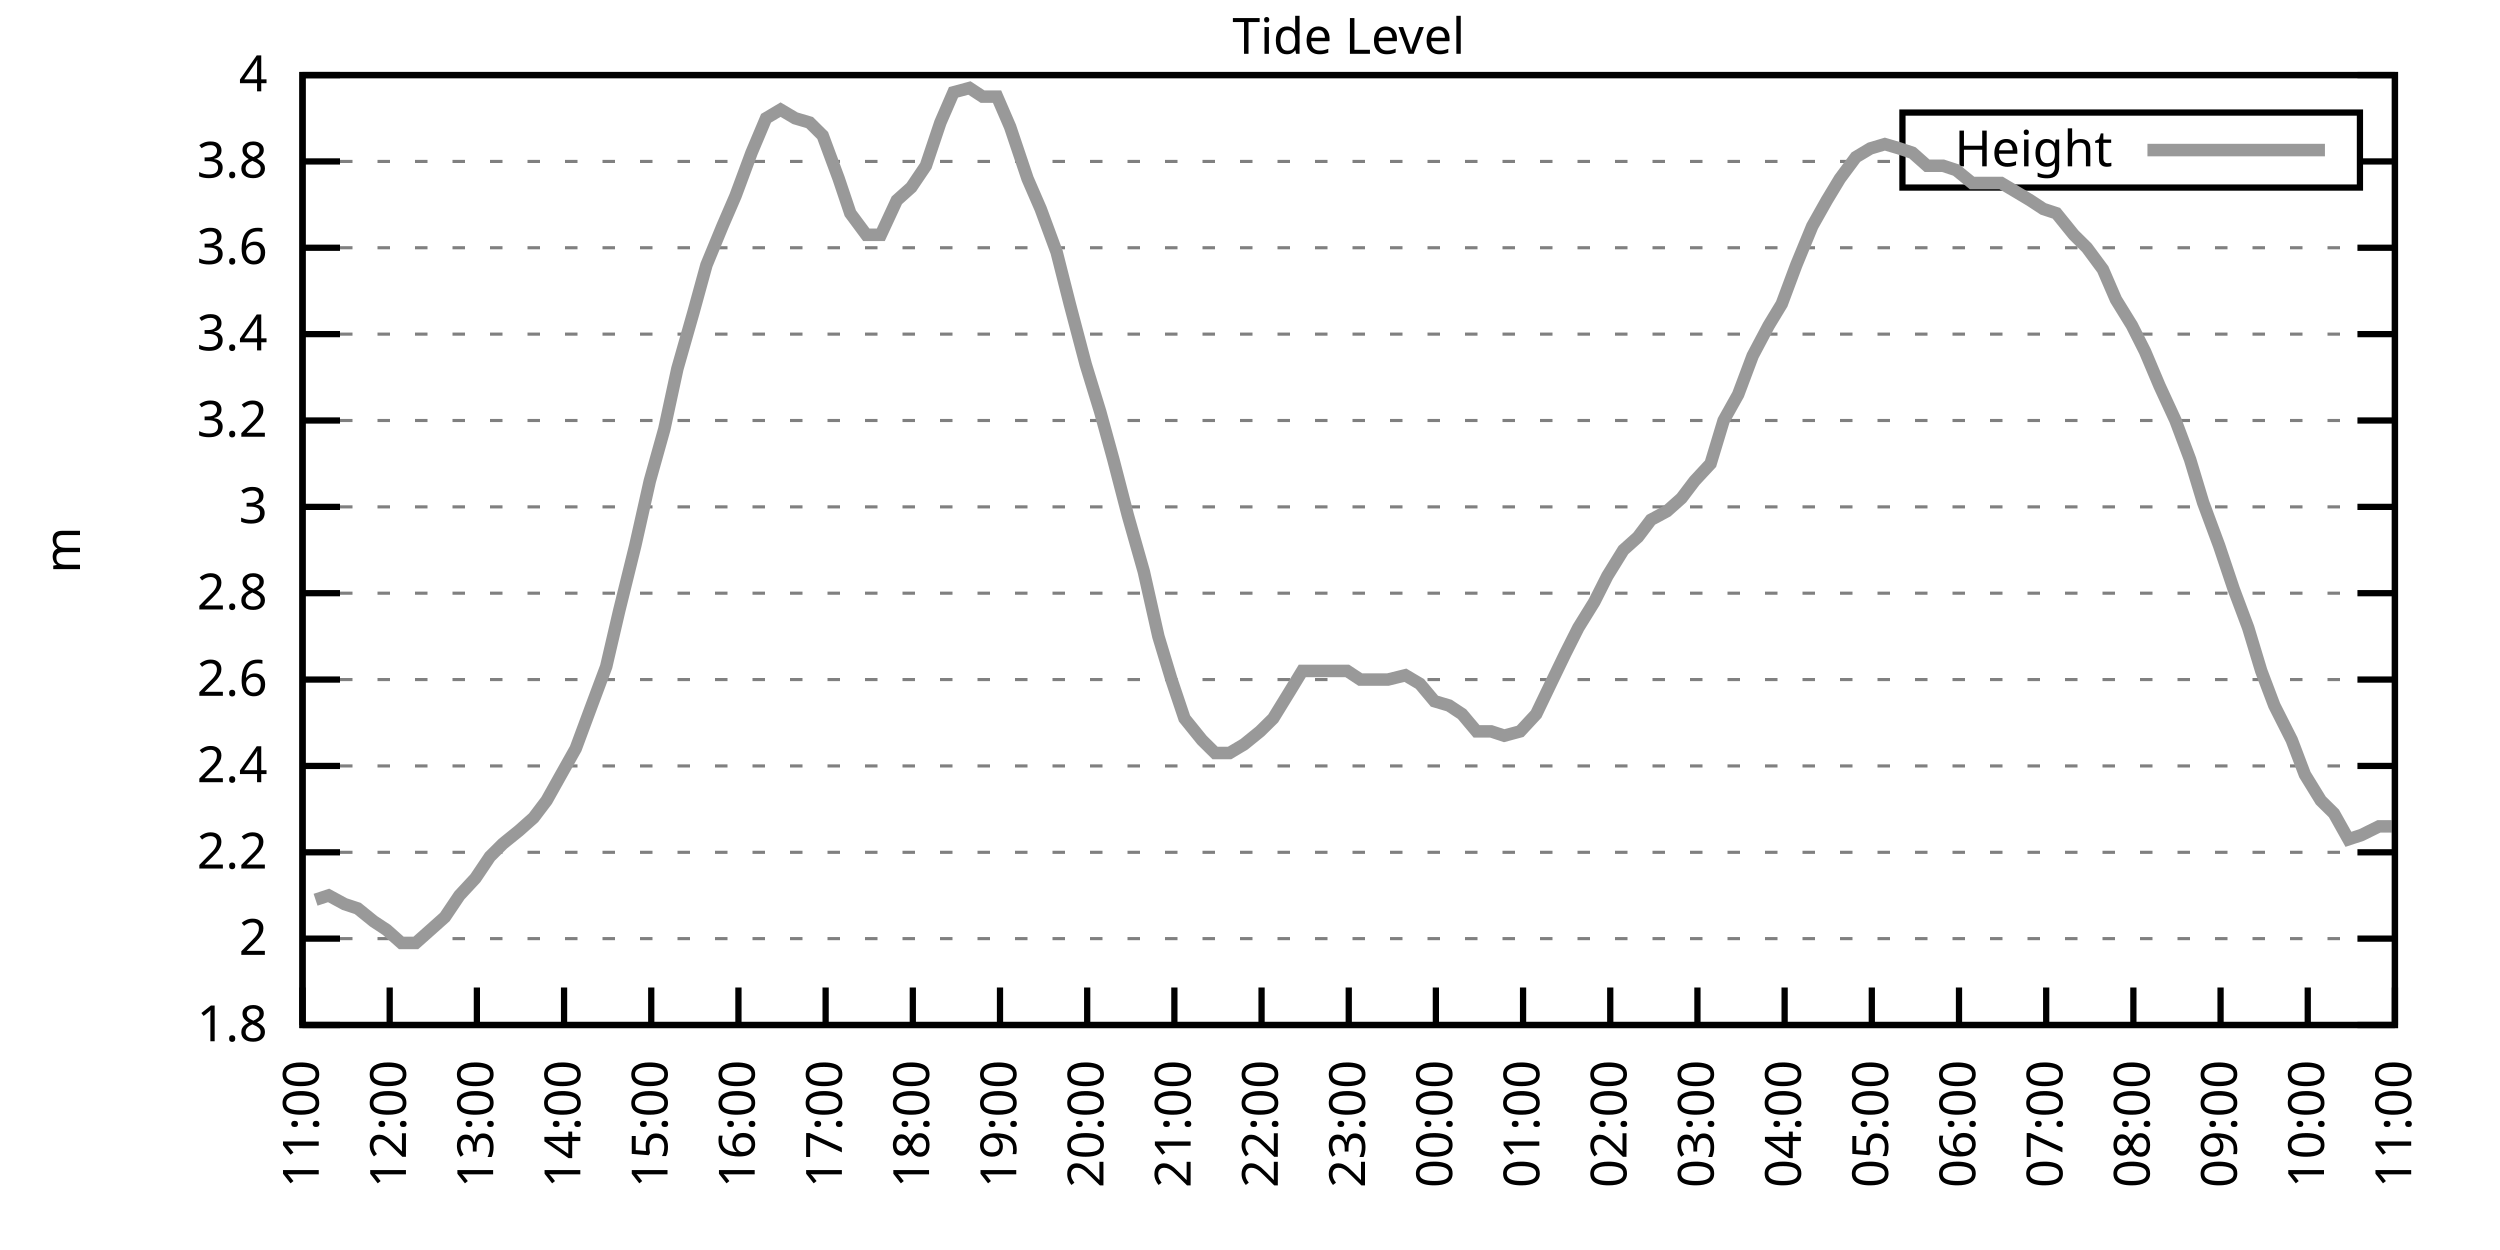
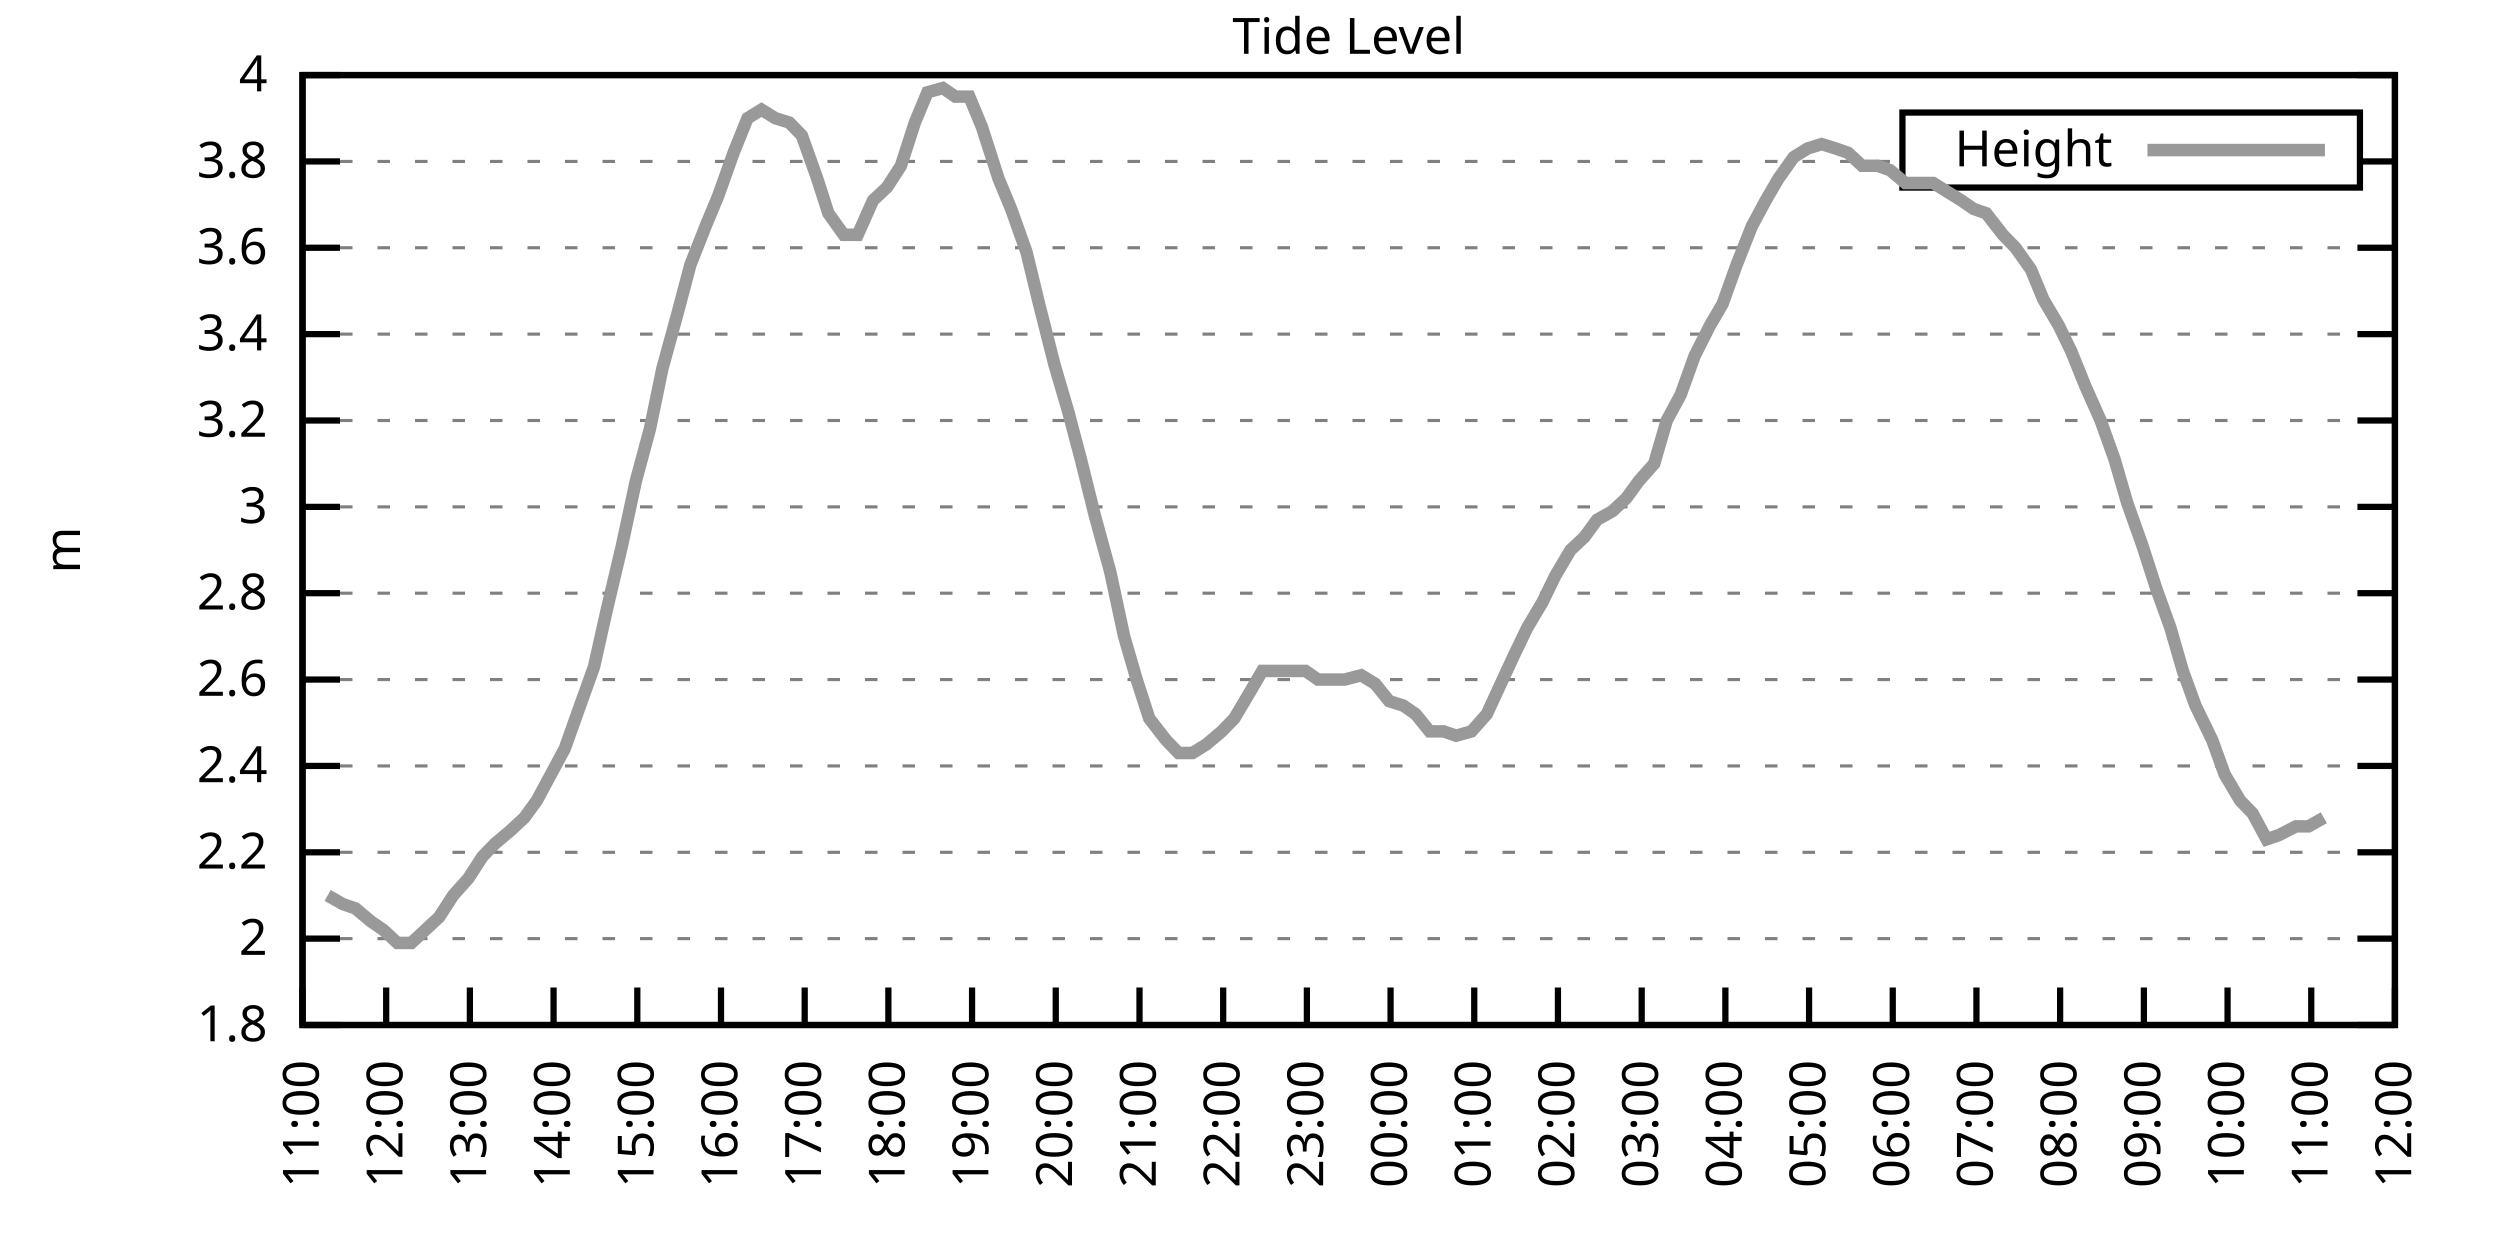
<svg xmlns="http://www.w3.org/2000/svg" xmlns:xlink="http://www.w3.org/1999/xlink" width="400" height="200" viewBox="0 0 400 200">
  <g id="gnuplot_canvas">
    <rect x="0" y="0" width="400" height="200" fill="none" />
    <defs>
      <circle id="gpDot" r="0.5" stroke-width="0.5" stroke="currentColor" />
      <path id="gpPt0" stroke-width="0.333" stroke="currentColor" d="M-1,0 h2 M0,-1 v2" />
      <path id="gpPt1" stroke-width="0.333" stroke="currentColor" d="M-1,-1 L1,1 M1,-1 L-1,1" />
      <path id="gpPt2" stroke-width="0.333" stroke="currentColor" d="M-1,0 L1,0 M0,-1 L0,1 M-1,-1 L1,1 M-1,1 L1,-1" />
      <rect id="gpPt3" stroke-width="0.333" stroke="currentColor" x="-1" y="-1" width="2" height="2" />
      <rect id="gpPt4" stroke-width="0.333" stroke="currentColor" fill="currentColor" x="-1" y="-1" width="2" height="2" />
      <circle id="gpPt5" stroke-width="0.333" stroke="currentColor" cx="0" cy="0" r="1" />
      <use xlink:href="#gpPt5" id="gpPt6" fill="currentColor" stroke="none" />
      <path id="gpPt7" stroke-width="0.333" stroke="currentColor" d="M0,-1.33 L-1.33,0.67 L1.33,0.67 z" />
      <use xlink:href="#gpPt7" id="gpPt8" fill="currentColor" stroke="none" />
      <use xlink:href="#gpPt7" id="gpPt9" stroke="currentColor" transform="rotate(180)" />
      <use xlink:href="#gpPt9" id="gpPt10" fill="currentColor" stroke="none" />
      <use xlink:href="#gpPt3" id="gpPt11" stroke="currentColor" transform="rotate(45)" />
      <use xlink:href="#gpPt11" id="gpPt12" fill="currentColor" stroke="none" />
      <path id="gpPt13" stroke-width="0.333" stroke="currentColor" d="M0,1.330 L1.265,0.411 L0.782,-1.067 L-0.782,-1.076 L-1.265,0.411 z" />
      <use xlink:href="#gpPt13" id="gpPt14" fill="currentColor" stroke="none" />
      <filter id="textbox" filterUnits="objectBoundingBox" x="0" y="0" height="1" width="1">
        <feFlood flood-color="white" flood-opacity="1" result="bgnd" />
        <feComposite in="SourceGraphic" in2="bgnd" operator="atop" />
      </filter>
      <filter id="greybox" filterUnits="objectBoundingBox" x="0" y="0" height="1" width="1">
        <feFlood flood-color="lightgrey" flood-opacity="1" result="grey" />
        <feComposite in="SourceGraphic" in2="grey" operator="atop" />
      </filter>
    </defs>
    <g fill="none" color="white" stroke="currentColor" stroke-width="1.00" stroke-linecap="butt" stroke-linejoin="miter">
</g>
    <g fill="none" color="black" stroke="currentColor" stroke-width="1.00" stroke-linecap="butt" stroke-linejoin="miter">
      <g stroke="none" shape-rendering="crispEdges">
        <polygon fill="rgb(255, 255, 255)" points="48.40,164.00 383.18,164.00 383.18,12.02 48.40,12.02 " />
      </g>
    </g>
    <g fill="none" color="black" stroke="currentColor" stroke-width="1.00" stroke-linecap="butt" stroke-linejoin="miter">
</g>
    <g fill="none" color="black" stroke="black" stroke-width="0.50" stroke-linecap="butt" stroke-linejoin="miter">
</g>
    <g fill="none" color="gray" stroke="currentColor" stroke-width="0.50" stroke-linecap="butt" stroke-linejoin="miter">
      <path stroke="gray" stroke-dasharray="2,4" class="gridline" d="M48.40,164.00 L383.19,164.00  " />
    </g>
    <g fill="none" color="gray" stroke="gray" stroke-width="1.00" stroke-linecap="butt" stroke-linejoin="miter">
</g>
    <g fill="none" color="black" stroke="currentColor" stroke-width="1.00" stroke-linecap="butt" stroke-linejoin="miter">
      <path stroke="black" d="M48.40,164.00 L54.40,164.00 M383.19,164.00 L377.19,164.00  " />
      <g transform="translate(42.80,166.60)" stroke="none" fill="black" font-family="Sans" font-size="8.00" text-anchor="end">
        <text>
          <tspan font-family="Sans"> 1.8</tspan>
        </text>
      </g>
    </g>
    <g fill="none" color="black" stroke="currentColor" stroke-width="1.00" stroke-linecap="butt" stroke-linejoin="miter">
</g>
    <g fill="none" color="black" stroke="black" stroke-width="0.50" stroke-linecap="butt" stroke-linejoin="miter">
</g>
    <g fill="none" color="gray" stroke="currentColor" stroke-width="0.50" stroke-linecap="butt" stroke-linejoin="miter">
      <path stroke="gray" stroke-dasharray="2,4" class="gridline" d="M48.40,150.18 L383.19,150.18  " />
    </g>
    <g fill="none" color="gray" stroke="gray" stroke-width="1.00" stroke-linecap="butt" stroke-linejoin="miter">
</g>
    <g fill="none" color="black" stroke="currentColor" stroke-width="1.00" stroke-linecap="butt" stroke-linejoin="miter">
      <path stroke="black" d="M48.40,150.18 L54.40,150.18 M383.19,150.18 L377.19,150.18  " />
      <g transform="translate(42.80,152.78)" stroke="none" fill="black" font-family="Sans" font-size="8.00" text-anchor="end">
        <text>
          <tspan font-family="Sans"> 2</tspan>
        </text>
      </g>
    </g>
    <g fill="none" color="black" stroke="currentColor" stroke-width="1.00" stroke-linecap="butt" stroke-linejoin="miter">
</g>
    <g fill="none" color="black" stroke="black" stroke-width="0.50" stroke-linecap="butt" stroke-linejoin="miter">
</g>
    <g fill="none" color="gray" stroke="currentColor" stroke-width="0.50" stroke-linecap="butt" stroke-linejoin="miter">
      <path stroke="gray" stroke-dasharray="2,4" class="gridline" d="M48.40,136.37 L383.19,136.37  " />
    </g>
    <g fill="none" color="gray" stroke="gray" stroke-width="1.00" stroke-linecap="butt" stroke-linejoin="miter">
</g>
    <g fill="none" color="black" stroke="currentColor" stroke-width="1.00" stroke-linecap="butt" stroke-linejoin="miter">
      <path stroke="black" d="M48.40,136.37 L54.40,136.37 M383.19,136.37 L377.19,136.37  " />
      <g transform="translate(42.80,138.97)" stroke="none" fill="black" font-family="Sans" font-size="8.00" text-anchor="end">
        <text>
          <tspan font-family="Sans"> 2.2</tspan>
        </text>
      </g>
    </g>
    <g fill="none" color="black" stroke="currentColor" stroke-width="1.00" stroke-linecap="butt" stroke-linejoin="miter">
</g>
    <g fill="none" color="black" stroke="black" stroke-width="0.50" stroke-linecap="butt" stroke-linejoin="miter">
</g>
    <g fill="none" color="gray" stroke="currentColor" stroke-width="0.50" stroke-linecap="butt" stroke-linejoin="miter">
      <path stroke="gray" stroke-dasharray="2,4" class="gridline" d="M48.40,122.55 L383.19,122.55  " />
    </g>
    <g fill="none" color="gray" stroke="gray" stroke-width="1.00" stroke-linecap="butt" stroke-linejoin="miter">
</g>
    <g fill="none" color="black" stroke="currentColor" stroke-width="1.00" stroke-linecap="butt" stroke-linejoin="miter">
      <path stroke="black" d="M48.40,122.55 L54.40,122.55 M383.19,122.55 L377.19,122.55  " />
      <g transform="translate(42.80,125.15)" stroke="none" fill="black" font-family="Sans" font-size="8.00" text-anchor="end">
        <text>
          <tspan font-family="Sans"> 2.4</tspan>
        </text>
      </g>
    </g>
    <g fill="none" color="black" stroke="currentColor" stroke-width="1.00" stroke-linecap="butt" stroke-linejoin="miter">
</g>
    <g fill="none" color="black" stroke="black" stroke-width="0.50" stroke-linecap="butt" stroke-linejoin="miter">
</g>
    <g fill="none" color="gray" stroke="currentColor" stroke-width="0.50" stroke-linecap="butt" stroke-linejoin="miter">
      <path stroke="gray" stroke-dasharray="2,4" class="gridline" d="M48.40,108.73 L383.19,108.73  " />
    </g>
    <g fill="none" color="gray" stroke="gray" stroke-width="1.00" stroke-linecap="butt" stroke-linejoin="miter">
</g>
    <g fill="none" color="black" stroke="currentColor" stroke-width="1.00" stroke-linecap="butt" stroke-linejoin="miter">
      <path stroke="black" d="M48.40,108.73 L54.40,108.73 M383.19,108.73 L377.19,108.73  " />
      <g transform="translate(42.80,111.33)" stroke="none" fill="black" font-family="Sans" font-size="8.00" text-anchor="end">
        <text>
          <tspan font-family="Sans"> 2.6</tspan>
        </text>
      </g>
    </g>
    <g fill="none" color="black" stroke="currentColor" stroke-width="1.00" stroke-linecap="butt" stroke-linejoin="miter">
</g>
    <g fill="none" color="black" stroke="black" stroke-width="0.50" stroke-linecap="butt" stroke-linejoin="miter">
</g>
    <g fill="none" color="gray" stroke="currentColor" stroke-width="0.50" stroke-linecap="butt" stroke-linejoin="miter">
      <path stroke="gray" stroke-dasharray="2,4" class="gridline" d="M48.40,94.91 L383.19,94.91  " />
    </g>
    <g fill="none" color="gray" stroke="gray" stroke-width="1.00" stroke-linecap="butt" stroke-linejoin="miter">
</g>
    <g fill="none" color="black" stroke="currentColor" stroke-width="1.00" stroke-linecap="butt" stroke-linejoin="miter">
      <path stroke="black" d="M48.40,94.91 L54.40,94.91 M383.19,94.91 L377.19,94.91  " />
      <g transform="translate(42.80,97.51)" stroke="none" fill="black" font-family="Sans" font-size="8.00" text-anchor="end">
        <text>
          <tspan font-family="Sans"> 2.8</tspan>
        </text>
      </g>
    </g>
    <g fill="none" color="black" stroke="currentColor" stroke-width="1.00" stroke-linecap="butt" stroke-linejoin="miter">
</g>
    <g fill="none" color="black" stroke="black" stroke-width="0.50" stroke-linecap="butt" stroke-linejoin="miter">
</g>
    <g fill="none" color="gray" stroke="currentColor" stroke-width="0.50" stroke-linecap="butt" stroke-linejoin="miter">
      <path stroke="gray" stroke-dasharray="2,4" class="gridline" d="M48.40,81.10 L383.19,81.10  " />
    </g>
    <g fill="none" color="gray" stroke="gray" stroke-width="1.00" stroke-linecap="butt" stroke-linejoin="miter">
</g>
    <g fill="none" color="black" stroke="currentColor" stroke-width="1.00" stroke-linecap="butt" stroke-linejoin="miter">
      <path stroke="black" d="M48.40,81.10 L54.40,81.10 M383.19,81.10 L377.19,81.10  " />
      <g transform="translate(42.80,83.70)" stroke="none" fill="black" font-family="Sans" font-size="8.00" text-anchor="end">
        <text>
          <tspan font-family="Sans"> 3</tspan>
        </text>
      </g>
    </g>
    <g fill="none" color="black" stroke="currentColor" stroke-width="1.00" stroke-linecap="butt" stroke-linejoin="miter">
</g>
    <g fill="none" color="black" stroke="black" stroke-width="0.50" stroke-linecap="butt" stroke-linejoin="miter">
</g>
    <g fill="none" color="gray" stroke="currentColor" stroke-width="0.50" stroke-linecap="butt" stroke-linejoin="miter">
      <path stroke="gray" stroke-dasharray="2,4" class="gridline" d="M48.40,67.28 L383.19,67.28  " />
    </g>
    <g fill="none" color="gray" stroke="gray" stroke-width="1.00" stroke-linecap="butt" stroke-linejoin="miter">
</g>
    <g fill="none" color="black" stroke="currentColor" stroke-width="1.00" stroke-linecap="butt" stroke-linejoin="miter">
      <path stroke="black" d="M48.40,67.28 L54.40,67.28 M383.19,67.28 L377.19,67.28  " />
      <g transform="translate(42.80,69.88)" stroke="none" fill="black" font-family="Sans" font-size="8.00" text-anchor="end">
        <text>
          <tspan font-family="Sans"> 3.2</tspan>
        </text>
      </g>
    </g>
    <g fill="none" color="black" stroke="currentColor" stroke-width="1.00" stroke-linecap="butt" stroke-linejoin="miter">
</g>
    <g fill="none" color="black" stroke="black" stroke-width="0.50" stroke-linecap="butt" stroke-linejoin="miter">
</g>
    <g fill="none" color="gray" stroke="currentColor" stroke-width="0.50" stroke-linecap="butt" stroke-linejoin="miter">
      <path stroke="gray" stroke-dasharray="2,4" class="gridline" d="M48.40,53.46 L383.19,53.46  " />
    </g>
    <g fill="none" color="gray" stroke="gray" stroke-width="1.00" stroke-linecap="butt" stroke-linejoin="miter">
</g>
    <g fill="none" color="black" stroke="currentColor" stroke-width="1.00" stroke-linecap="butt" stroke-linejoin="miter">
      <path stroke="black" d="M48.40,53.46 L54.40,53.46 M383.19,53.46 L377.19,53.46  " />
      <g transform="translate(42.80,56.06)" stroke="none" fill="black" font-family="Sans" font-size="8.00" text-anchor="end">
        <text>
          <tspan font-family="Sans"> 3.4</tspan>
        </text>
      </g>
    </g>
    <g fill="none" color="black" stroke="currentColor" stroke-width="1.00" stroke-linecap="butt" stroke-linejoin="miter">
</g>
    <g fill="none" color="black" stroke="black" stroke-width="0.50" stroke-linecap="butt" stroke-linejoin="miter">
</g>
    <g fill="none" color="gray" stroke="currentColor" stroke-width="0.50" stroke-linecap="butt" stroke-linejoin="miter">
      <path stroke="gray" stroke-dasharray="2,4" class="gridline" d="M48.40,39.64 L383.19,39.64  " />
    </g>
    <g fill="none" color="gray" stroke="gray" stroke-width="1.00" stroke-linecap="butt" stroke-linejoin="miter">
</g>
    <g fill="none" color="black" stroke="currentColor" stroke-width="1.00" stroke-linecap="butt" stroke-linejoin="miter">
      <path stroke="black" d="M48.40,39.64 L54.40,39.64 M383.19,39.64 L377.19,39.64  " />
      <g transform="translate(42.80,42.24)" stroke="none" fill="black" font-family="Sans" font-size="8.00" text-anchor="end">
        <text>
          <tspan font-family="Sans"> 3.6</tspan>
        </text>
      </g>
    </g>
    <g fill="none" color="black" stroke="currentColor" stroke-width="1.00" stroke-linecap="butt" stroke-linejoin="miter">
</g>
    <g fill="none" color="black" stroke="black" stroke-width="0.50" stroke-linecap="butt" stroke-linejoin="miter">
</g>
    <g fill="none" color="gray" stroke="currentColor" stroke-width="0.50" stroke-linecap="butt" stroke-linejoin="miter">
      <path stroke="gray" stroke-dasharray="2,4" class="gridline" d="M48.40,25.83 L304.39,25.83 M377.59,25.83 L383.19,25.83  " />
    </g>
    <g fill="none" color="gray" stroke="gray" stroke-width="1.00" stroke-linecap="butt" stroke-linejoin="miter">
</g>
    <g fill="none" color="black" stroke="currentColor" stroke-width="1.00" stroke-linecap="butt" stroke-linejoin="miter">
      <path stroke="black" d="M48.40,25.83 L54.40,25.83 M383.19,25.83 L377.19,25.83  " />
      <g transform="translate(42.80,28.43)" stroke="none" fill="black" font-family="Sans" font-size="8.00" text-anchor="end">
        <text>
          <tspan font-family="Sans"> 3.8</tspan>
        </text>
      </g>
    </g>
    <g fill="none" color="black" stroke="currentColor" stroke-width="1.00" stroke-linecap="butt" stroke-linejoin="miter">
</g>
    <g fill="none" color="black" stroke="black" stroke-width="0.50" stroke-linecap="butt" stroke-linejoin="miter">
</g>
    <g fill="none" color="gray" stroke="currentColor" stroke-width="0.50" stroke-linecap="butt" stroke-linejoin="miter">
      <path stroke="gray" stroke-dasharray="2,4" class="gridline" d="M48.40,12.01 L383.19,12.01  " />
    </g>
    <g fill="none" color="gray" stroke="gray" stroke-width="1.00" stroke-linecap="butt" stroke-linejoin="miter">
</g>
    <g fill="none" color="black" stroke="currentColor" stroke-width="1.00" stroke-linecap="butt" stroke-linejoin="miter">
      <path stroke="black" d="M48.40,12.01 L54.40,12.01 M383.19,12.01 L377.19,12.01  " />
      <g transform="translate(42.80,14.61)" stroke="none" fill="black" font-family="Sans" font-size="8.00" text-anchor="end">
        <text>
          <tspan font-family="Sans"> 4</tspan>
        </text>
      </g>
    </g>
    <g fill="none" color="black" stroke="currentColor" stroke-width="1.00" stroke-linecap="butt" stroke-linejoin="miter">
      <path stroke="black" d="M48.40,164.00 L48.40,158.00  " />
      <g transform="translate(51.00,169.60) rotate(270.00)" stroke="none" fill="black" font-family="Sans" font-size="8.00" text-anchor="end">
        <text>
          <tspan font-family="Sans">11:00</tspan>
        </text>
      </g>
    </g>
    <g fill="none" color="black" stroke="currentColor" stroke-width="1.00" stroke-linecap="butt" stroke-linejoin="miter">
-       <path stroke="black" d="M62.35,164.00 L62.35,158.00  " />
-       <g transform="translate(64.95,169.60) rotate(270.00)" stroke="none" fill="black" font-family="Sans" font-size="8.00" text-anchor="end">
+       <path stroke="black" d="M61.79,164.00 L61.79,158.00  " />
+       <g transform="translate(64.39,169.60) rotate(270.00)" stroke="none" fill="black" font-family="Sans" font-size="8.00" text-anchor="end">
        <text>
          <tspan font-family="Sans">12:00</tspan>
        </text>
      </g>
    </g>
    <g fill="none" color="black" stroke="currentColor" stroke-width="1.00" stroke-linecap="butt" stroke-linejoin="miter">
-       <path stroke="black" d="M76.30,164.00 L76.30,158.00  " />
-       <g transform="translate(78.90,169.60) rotate(270.00)" stroke="none" fill="black" font-family="Sans" font-size="8.00" text-anchor="end">
+       <path stroke="black" d="M75.18,164.00 L75.18,158.00  " />
+       <g transform="translate(77.78,169.60) rotate(270.00)" stroke="none" fill="black" font-family="Sans" font-size="8.00" text-anchor="end">
        <text>
          <tspan font-family="Sans">13:00</tspan>
        </text>
      </g>
    </g>
    <g fill="none" color="black" stroke="currentColor" stroke-width="1.00" stroke-linecap="butt" stroke-linejoin="miter">
-       <path stroke="black" d="M90.25,164.00 L90.25,158.00  " />
-       <g transform="translate(92.85,169.60) rotate(270.00)" stroke="none" fill="black" font-family="Sans" font-size="8.00" text-anchor="end">
+       <path stroke="black" d="M88.57,164.00 L88.57,158.00  " />
+       <g transform="translate(91.17,169.60) rotate(270.00)" stroke="none" fill="black" font-family="Sans" font-size="8.00" text-anchor="end">
        <text>
          <tspan font-family="Sans">14:00</tspan>
        </text>
      </g>
    </g>
    <g fill="none" color="black" stroke="currentColor" stroke-width="1.00" stroke-linecap="butt" stroke-linejoin="miter">
-       <path stroke="black" d="M104.20,164.00 L104.20,158.00  " />
-       <g transform="translate(106.80,169.60) rotate(270.00)" stroke="none" fill="black" font-family="Sans" font-size="8.00" text-anchor="end">
+       <path stroke="black" d="M101.97,164.00 L101.97,158.00  " />
+       <g transform="translate(104.57,169.60) rotate(270.00)" stroke="none" fill="black" font-family="Sans" font-size="8.00" text-anchor="end">
        <text>
          <tspan font-family="Sans">15:00</tspan>
        </text>
      </g>
    </g>
    <g fill="none" color="black" stroke="currentColor" stroke-width="1.00" stroke-linecap="butt" stroke-linejoin="miter">
-       <path stroke="black" d="M118.15,164.00 L118.15,158.00  " />
-       <g transform="translate(120.75,169.60) rotate(270.00)" stroke="none" fill="black" font-family="Sans" font-size="8.00" text-anchor="end">
+       <path stroke="black" d="M115.36,164.00 L115.36,158.00  " />
+       <g transform="translate(117.96,169.60) rotate(270.00)" stroke="none" fill="black" font-family="Sans" font-size="8.00" text-anchor="end">
        <text>
          <tspan font-family="Sans">16:00</tspan>
        </text>
      </g>
    </g>
    <g fill="none" color="black" stroke="currentColor" stroke-width="1.00" stroke-linecap="butt" stroke-linejoin="miter">
-       <path stroke="black" d="M132.10,164.00 L132.10,158.00  " />
-       <g transform="translate(134.70,169.60) rotate(270.00)" stroke="none" fill="black" font-family="Sans" font-size="8.00" text-anchor="end">
+       <path stroke="black" d="M128.75,164.00 L128.75,158.00  " />
+       <g transform="translate(131.35,169.60) rotate(270.00)" stroke="none" fill="black" font-family="Sans" font-size="8.00" text-anchor="end">
        <text>
          <tspan font-family="Sans">17:00</tspan>
        </text>
      </g>
    </g>
    <g fill="none" color="black" stroke="currentColor" stroke-width="1.00" stroke-linecap="butt" stroke-linejoin="miter">
-       <path stroke="black" d="M146.05,164.00 L146.05,158.00  " />
-       <g transform="translate(148.65,169.60) rotate(270.00)" stroke="none" fill="black" font-family="Sans" font-size="8.00" text-anchor="end">
+       <path stroke="black" d="M142.14,164.00 L142.14,158.00  " />
+       <g transform="translate(144.74,169.60) rotate(270.00)" stroke="none" fill="black" font-family="Sans" font-size="8.00" text-anchor="end">
        <text>
          <tspan font-family="Sans">18:00</tspan>
        </text>
      </g>
    </g>
    <g fill="none" color="black" stroke="currentColor" stroke-width="1.00" stroke-linecap="butt" stroke-linejoin="miter">
-       <path stroke="black" d="M160.00,164.00 L160.00,158.00  " />
-       <g transform="translate(162.60,169.60) rotate(270.00)" stroke="none" fill="black" font-family="Sans" font-size="8.00" text-anchor="end">
+       <path stroke="black" d="M155.53,164.00 L155.53,158.00  " />
+       <g transform="translate(158.13,169.60) rotate(270.00)" stroke="none" fill="black" font-family="Sans" font-size="8.00" text-anchor="end">
        <text>
          <tspan font-family="Sans">19:00</tspan>
        </text>
      </g>
    </g>
    <g fill="none" color="black" stroke="currentColor" stroke-width="1.00" stroke-linecap="butt" stroke-linejoin="miter">
-       <path stroke="black" d="M173.95,164.00 L173.95,158.00  " />
-       <g transform="translate(176.55,169.60) rotate(270.00)" stroke="none" fill="black" font-family="Sans" font-size="8.00" text-anchor="end">
+       <path stroke="black" d="M168.92,164.00 L168.92,158.00  " />
+       <g transform="translate(171.52,169.60) rotate(270.00)" stroke="none" fill="black" font-family="Sans" font-size="8.00" text-anchor="end">
        <text>
          <tspan font-family="Sans">20:00</tspan>
        </text>
      </g>
    </g>
    <g fill="none" color="black" stroke="currentColor" stroke-width="1.00" stroke-linecap="butt" stroke-linejoin="miter">
-       <path stroke="black" d="M187.90,164.00 L187.90,158.00  " />
-       <g transform="translate(190.50,169.60) rotate(270.00)" stroke="none" fill="black" font-family="Sans" font-size="8.00" text-anchor="end">
+       <path stroke="black" d="M182.32,164.00 L182.32,158.00  " />
+       <g transform="translate(184.92,169.60) rotate(270.00)" stroke="none" fill="black" font-family="Sans" font-size="8.00" text-anchor="end">
        <text>
          <tspan font-family="Sans">21:00</tspan>
        </text>
      </g>
    </g>
    <g fill="none" color="black" stroke="currentColor" stroke-width="1.00" stroke-linecap="butt" stroke-linejoin="miter">
-       <path stroke="black" d="M201.85,164.00 L201.85,158.00  " />
-       <g transform="translate(204.45,169.60) rotate(270.00)" stroke="none" fill="black" font-family="Sans" font-size="8.00" text-anchor="end">
+       <path stroke="black" d="M195.71,164.00 L195.71,158.00  " />
+       <g transform="translate(198.31,169.60) rotate(270.00)" stroke="none" fill="black" font-family="Sans" font-size="8.00" text-anchor="end">
        <text>
          <tspan font-family="Sans">22:00</tspan>
        </text>
      </g>
    </g>
    <g fill="none" color="black" stroke="currentColor" stroke-width="1.00" stroke-linecap="butt" stroke-linejoin="miter">
-       <path stroke="black" d="M215.80,164.00 L215.80,158.00  " />
-       <g transform="translate(218.40,169.60) rotate(270.00)" stroke="none" fill="black" font-family="Sans" font-size="8.00" text-anchor="end">
+       <path stroke="black" d="M209.10,164.00 L209.10,158.00  " />
+       <g transform="translate(211.70,169.60) rotate(270.00)" stroke="none" fill="black" font-family="Sans" font-size="8.00" text-anchor="end">
        <text>
          <tspan font-family="Sans">23:00</tspan>
        </text>
      </g>
    </g>
    <g fill="none" color="black" stroke="currentColor" stroke-width="1.00" stroke-linecap="butt" stroke-linejoin="miter">
-       <path stroke="black" d="M229.74,164.00 L229.74,158.00  " />
-       <g transform="translate(232.34,169.60) rotate(270.00)" stroke="none" fill="black" font-family="Sans" font-size="8.00" text-anchor="end">
+       <path stroke="black" d="M222.49,164.00 L222.49,158.00  " />
+       <g transform="translate(225.09,169.60) rotate(270.00)" stroke="none" fill="black" font-family="Sans" font-size="8.00" text-anchor="end">
        <text>
          <tspan font-family="Sans">00:00</tspan>
        </text>
      </g>
    </g>
    <g fill="none" color="black" stroke="currentColor" stroke-width="1.00" stroke-linecap="butt" stroke-linejoin="miter">
-       <path stroke="black" d="M243.69,164.00 L243.69,158.00  " />
-       <g transform="translate(246.29,169.60) rotate(270.00)" stroke="none" fill="black" font-family="Sans" font-size="8.00" text-anchor="end">
+       <path stroke="black" d="M235.88,164.00 L235.88,158.00  " />
+       <g transform="translate(238.48,169.60) rotate(270.00)" stroke="none" fill="black" font-family="Sans" font-size="8.00" text-anchor="end">
        <text>
          <tspan font-family="Sans">01:00</tspan>
        </text>
      </g>
    </g>
    <g fill="none" color="black" stroke="currentColor" stroke-width="1.00" stroke-linecap="butt" stroke-linejoin="miter">
-       <path stroke="black" d="M257.64,164.00 L257.64,158.00  " />
-       <g transform="translate(260.24,169.60) rotate(270.00)" stroke="none" fill="black" font-family="Sans" font-size="8.00" text-anchor="end">
+       <path stroke="black" d="M249.27,164.00 L249.27,158.00  " />
+       <g transform="translate(251.87,169.60) rotate(270.00)" stroke="none" fill="black" font-family="Sans" font-size="8.00" text-anchor="end">
        <text>
          <tspan font-family="Sans">02:00</tspan>
        </text>
      </g>
    </g>
    <g fill="none" color="black" stroke="currentColor" stroke-width="1.00" stroke-linecap="butt" stroke-linejoin="miter">
-       <path stroke="black" d="M271.59,164.00 L271.59,158.00  " />
-       <g transform="translate(274.19,169.60) rotate(270.00)" stroke="none" fill="black" font-family="Sans" font-size="8.00" text-anchor="end">
+       <path stroke="black" d="M262.67,164.00 L262.67,158.00  " />
+       <g transform="translate(265.27,169.60) rotate(270.00)" stroke="none" fill="black" font-family="Sans" font-size="8.00" text-anchor="end">
        <text>
          <tspan font-family="Sans">03:00</tspan>
        </text>
      </g>
    </g>
    <g fill="none" color="black" stroke="currentColor" stroke-width="1.00" stroke-linecap="butt" stroke-linejoin="miter">
-       <path stroke="black" d="M285.54,164.00 L285.54,158.00  " />
-       <g transform="translate(288.14,169.60) rotate(270.00)" stroke="none" fill="black" font-family="Sans" font-size="8.00" text-anchor="end">
+       <path stroke="black" d="M276.06,164.00 L276.06,158.00  " />
+       <g transform="translate(278.66,169.60) rotate(270.00)" stroke="none" fill="black" font-family="Sans" font-size="8.00" text-anchor="end">
        <text>
          <tspan font-family="Sans">04:00</tspan>
        </text>
      </g>
    </g>
    <g fill="none" color="black" stroke="currentColor" stroke-width="1.00" stroke-linecap="butt" stroke-linejoin="miter">
-       <path stroke="black" d="M299.49,164.00 L299.49,158.00  " />
-       <g transform="translate(302.09,169.60) rotate(270.00)" stroke="none" fill="black" font-family="Sans" font-size="8.00" text-anchor="end">
+       <path stroke="black" d="M289.45,164.00 L289.45,158.00  " />
+       <g transform="translate(292.05,169.60) rotate(270.00)" stroke="none" fill="black" font-family="Sans" font-size="8.00" text-anchor="end">
        <text>
          <tspan font-family="Sans">05:00</tspan>
        </text>
      </g>
    </g>
    <g fill="none" color="black" stroke="currentColor" stroke-width="1.00" stroke-linecap="butt" stroke-linejoin="miter">
-       <path stroke="black" d="M313.44,164.00 L313.44,158.00  " />
-       <g transform="translate(316.04,169.60) rotate(270.00)" stroke="none" fill="black" font-family="Sans" font-size="8.00" text-anchor="end">
+       <path stroke="black" d="M302.84,164.00 L302.84,158.00  " />
+       <g transform="translate(305.44,169.60) rotate(270.00)" stroke="none" fill="black" font-family="Sans" font-size="8.00" text-anchor="end">
        <text>
          <tspan font-family="Sans">06:00</tspan>
        </text>
      </g>
    </g>
    <g fill="none" color="black" stroke="currentColor" stroke-width="1.00" stroke-linecap="butt" stroke-linejoin="miter">
-       <path stroke="black" d="M327.39,164.00 L327.39,158.00  " />
-       <g transform="translate(329.99,169.60) rotate(270.00)" stroke="none" fill="black" font-family="Sans" font-size="8.00" text-anchor="end">
+       <path stroke="black" d="M316.23,164.00 L316.23,158.00  " />
+       <g transform="translate(318.83,169.60) rotate(270.00)" stroke="none" fill="black" font-family="Sans" font-size="8.00" text-anchor="end">
        <text>
          <tspan font-family="Sans">07:00</tspan>
        </text>
      </g>
    </g>
    <g fill="none" color="black" stroke="currentColor" stroke-width="1.00" stroke-linecap="butt" stroke-linejoin="miter">
-       <path stroke="black" d="M341.34,164.00 L341.34,158.00  " />
-       <g transform="translate(343.94,169.60) rotate(270.00)" stroke="none" fill="black" font-family="Sans" font-size="8.00" text-anchor="end">
+       <path stroke="black" d="M329.62,164.00 L329.62,158.00  " />
+       <g transform="translate(332.22,169.60) rotate(270.00)" stroke="none" fill="black" font-family="Sans" font-size="8.00" text-anchor="end">
        <text>
          <tspan font-family="Sans">08:00</tspan>
        </text>
      </g>
    </g>
    <g fill="none" color="black" stroke="currentColor" stroke-width="1.00" stroke-linecap="butt" stroke-linejoin="miter">
-       <path stroke="black" d="M355.29,164.00 L355.29,158.00  " />
-       <g transform="translate(357.89,169.60) rotate(270.00)" stroke="none" fill="black" font-family="Sans" font-size="8.00" text-anchor="end">
+       <path stroke="black" d="M343.02,164.00 L343.02,158.00  " />
+       <g transform="translate(345.62,169.60) rotate(270.00)" stroke="none" fill="black" font-family="Sans" font-size="8.00" text-anchor="end">
        <text>
          <tspan font-family="Sans">09:00</tspan>
        </text>
      </g>
    </g>
    <g fill="none" color="black" stroke="currentColor" stroke-width="1.00" stroke-linecap="butt" stroke-linejoin="miter">
-       <path stroke="black" d="M369.24,164.00 L369.24,158.00  " />
-       <g transform="translate(371.84,169.60) rotate(270.00)" stroke="none" fill="black" font-family="Sans" font-size="8.00" text-anchor="end">
+       <path stroke="black" d="M356.41,164.00 L356.41,158.00  " />
+       <g transform="translate(359.01,169.60) rotate(270.00)" stroke="none" fill="black" font-family="Sans" font-size="8.00" text-anchor="end">
        <text>
          <tspan font-family="Sans">10:00</tspan>
+         </text>
+       </g>
+     </g>
+     <g fill="none" color="black" stroke="currentColor" stroke-width="1.00" stroke-linecap="butt" stroke-linejoin="miter">
+       <path stroke="black" d="M369.80,164.00 L369.80,158.00  " />
+       <g transform="translate(372.40,169.60) rotate(270.00)" stroke="none" fill="black" font-family="Sans" font-size="8.00" text-anchor="end">
+         <text>
+           <tspan font-family="Sans">11:00</tspan>
        </text>
      </g>
    </g>
    <g fill="none" color="black" stroke="currentColor" stroke-width="1.00" stroke-linecap="butt" stroke-linejoin="miter">
      <path stroke="black" d="M383.19,164.00 L383.19,158.00  " />
      <g transform="translate(385.79,169.60) rotate(270.00)" stroke="none" fill="black" font-family="Sans" font-size="8.00" text-anchor="end">
        <text>
-           <tspan font-family="Sans">11:00</tspan>
+           <tspan font-family="Sans">12:00</tspan>
        </text>
      </g>
    </g>
    <g fill="none" color="black" stroke="currentColor" stroke-width="1.00" stroke-linecap="butt" stroke-linejoin="miter">
</g>
    <g fill="none" color="black" stroke="currentColor" stroke-width="1.00" stroke-linecap="butt" stroke-linejoin="miter">
      <path stroke="black" d="M48.40,12.01 L48.40,164.00 L383.19,164.00 L383.19,12.01 L48.40,12.01 Z  " />
    </g>
    <g fill="none" color="black" stroke="currentColor" stroke-width="1.00" stroke-linecap="butt" stroke-linejoin="miter">
</g>
    <g fill="none" color="black" stroke="currentColor" stroke-width="1.00" stroke-linecap="butt" stroke-linejoin="miter">
      <path stroke="black" d="M304.39,30.01 L304.39,18.01 L377.59,18.01 L377.59,30.01 L304.39,30.01 Z  " />
    </g>
    <g id="Tide_level_plot_1">
      <g fill="none" color="white" stroke="black" stroke-width="2.00" stroke-linecap="butt" stroke-linejoin="miter">
</g>
      <g fill="none" color="black" stroke="currentColor" stroke-width="2.00" stroke-linecap="butt" stroke-linejoin="miter">
        <g transform="translate(337.99,26.61)" stroke="none" fill="black" font-family="Sans" font-size="8.00" text-anchor="end">
          <text>
            <tspan font-family="Sans">Height</tspan>
          </text>
        </g>
      </g>
      <g fill="none" color="black" stroke="currentColor" stroke-width="2.00" stroke-linecap="butt" stroke-linejoin="miter">
-         <path stroke="rgb(153, 153, 153)" d="M343.59,24.01 L371.99,24.01 M50.49,143.96 L52.58,143.27 L55.14,144.66 L57.23,145.35 L59.79,147.42 L61.88,148.80   L64.21,150.87 L66.53,150.87 L68.86,148.80 L71.18,146.73 L73.51,143.27 L76.07,140.51 L78.39,137.06 L80.48,134.98   L83.04,132.91 L85.37,130.84 L87.46,128.08 L89.78,123.93 L92.11,119.78 L94.67,112.88 L96.99,106.66 L99.08,97.68   L101.64,87.31 L103.97,76.95 L106.29,68.66 L108.38,58.99 L110.94,50.01 L113.03,42.41 L115.59,36.19 L117.68,31.35   L120.24,24.45 L122.57,18.92 L124.89,17.54 L127.22,18.92 L129.54,19.61 L131.63,21.68 L134.19,28.59 L136.05,34.12   L138.61,37.57 L140.93,37.57 L143.49,32.05 L145.81,29.97 L148.14,26.52 L150.46,19.61 L152.56,14.77 L155.11,14.08   L157.21,15.46 L159.53,15.46 L161.62,20.30 L164.41,28.59 L166.51,33.43 L169.06,40.34 L171.16,48.63 L173.71,58.30   L176.04,65.90 L178.13,73.50 L180.46,82.48 L183.01,91.46 L185.34,101.82 L187.43,108.73 L189.52,114.95 L192.31,118.40   L194.41,120.48 L196.73,120.48 L199.06,119.09 L201.61,117.02 L203.71,114.95 L206.26,110.80 L208.36,107.35 L210.91,107.35   L213.24,107.35 L215.56,107.35 L217.65,108.73 L220.21,108.73 L222.07,108.73 L224.86,108.04 L227.19,109.42 L229.51,112.19   L231.84,112.88 L233.93,114.26 L236.25,117.02 L238.58,117.02 L240.67,117.71 L243.23,117.02 L245.79,114.26 L248.11,109.42   L250.44,104.59 L252.53,100.44 L255.09,96.30 L257.18,92.15 L259.74,88.01 L262.06,85.93 L264.15,83.17 L266.71,81.79   L269.04,79.71 L271.13,76.95 L273.69,74.19 L275.78,67.28 L278.10,63.13 L280.43,56.92 L282.99,52.08 L285.08,48.63   L287.40,42.41 L289.96,36.19 L292.29,32.05 L294.38,28.59 L296.94,25.14 L299.26,23.75 L301.58,23.06 L303.91,23.75   L306.00,24.45 L308.33,26.52 L310.88,26.52 L312.98,27.21 L315.53,29.28 L317.86,29.28 L320.18,29.28 L322.51,30.66   L324.83,32.05 L326.93,33.43 L329.02,34.12 L331.81,37.57 L333.90,39.64 L336.46,43.10 L338.55,47.93 L341.11,52.08   L343.20,56.23 L345.53,61.75 L348.08,67.28 L350.41,73.50 L352.50,80.41 L355.06,87.31 L357.38,94.22 L359.71,100.44   L361.80,107.35 L363.89,112.88 L366.68,118.40 L368.78,123.93 L371.33,128.08 L373.43,130.15 L375.75,134.29 L377.84,133.60   L380.63,132.22 L382.73,132.22  " />
+         <path stroke="rgb(153, 153, 153)" d="M343.59,24.01 L371.99,24.01 M52.42,143.27 L54.87,144.66 L56.88,145.35 L59.34,147.42 L61.35,148.80 L63.58,150.87   L65.81,150.87 L68.04,148.80 L70.27,146.73 L72.50,143.27 L74.96,140.51 L77.19,137.06 L79.20,134.98 L81.66,132.91   L83.89,130.84 L85.90,128.08 L88.13,123.93 L90.36,119.78 L92.82,112.88 L95.05,106.66 L97.06,97.68 L99.51,87.31   L101.74,76.95 L103.98,68.66 L105.98,58.99 L108.44,50.01 L110.45,42.41 L112.90,36.19 L114.91,31.35 L117.37,24.45   L119.60,18.92 L121.83,17.54 L124.06,18.92 L126.29,19.61 L128.30,21.68 L130.76,28.59 L132.54,34.12 L135.00,37.57   L137.23,37.57 L139.69,32.05 L141.92,29.97 L144.15,26.52 L146.38,19.61 L148.39,14.77 L150.85,14.08 L152.85,15.46   L155.09,15.46 L157.10,20.30 L159.77,28.59 L161.78,33.43 L164.24,40.34 L166.25,48.63 L168.70,58.30 L170.93,65.90   L172.94,73.50 L175.17,82.48 L177.63,91.46 L179.86,101.82 L181.87,108.73 L183.88,114.95 L186.56,118.40 L188.57,120.48   L190.80,120.48 L193.03,119.09 L195.48,117.02 L197.49,114.95 L199.95,110.80 L201.96,107.35 L204.41,107.35 L206.64,107.35   L208.88,107.35 L210.88,108.73 L213.34,108.73 L215.13,108.73 L217.80,108.04 L220.04,109.42 L222.27,112.19 L224.50,112.88   L226.51,114.26 L228.74,117.02 L230.97,117.02 L232.98,117.71 L235.44,117.02 L237.89,114.26 L240.12,109.42 L242.36,104.59   L244.36,100.44 L246.82,96.30 L248.83,92.15 L251.28,88.01 L253.51,85.93 L255.52,83.17 L257.98,81.79 L260.21,79.71   L262.22,76.95 L264.67,74.19 L266.68,67.28 L268.92,63.13 L271.15,56.92 L273.60,52.08 L275.61,48.63 L277.84,42.41   L280.30,36.19 L282.53,32.05 L284.54,28.59 L286.99,25.14 L289.23,23.75 L291.46,23.06 L293.69,23.75 L295.70,24.45   L297.93,26.52 L300.39,26.52 L302.39,27.21 L304.85,29.28 L307.08,29.28 L309.31,29.28 L311.54,30.66 L313.78,32.05   L315.79,33.43 L317.79,34.12 L320.47,37.57 L322.48,39.64 L324.94,43.10 L326.95,47.93 L329.40,52.08 L331.41,56.23   L333.64,61.75 L336.10,67.28 L338.33,73.50 L340.34,80.41 L342.79,87.31 L345.02,94.22 L347.26,100.44 L349.26,107.35   L351.27,112.88 L353.95,118.40 L355.96,123.93 L358.42,128.08 L360.42,130.15 L362.66,134.29 L364.66,133.60 L367.34,132.22   L369.35,132.22 L371.81,130.84  " />
      </g>
    </g>
    <g fill="none" color="black" stroke="currentColor" stroke-width="2.00" stroke-linecap="butt" stroke-linejoin="miter">
</g>
    <g fill="none" color="black" stroke="black" stroke-width="1.00" stroke-linecap="butt" stroke-linejoin="miter">
</g>
    <g fill="none" color="black" stroke="currentColor" stroke-width="1.00" stroke-linecap="butt" stroke-linejoin="miter">
      <path stroke="black" d="M48.40,12.01 L48.40,164.00 L383.19,164.00 L383.19,12.01 L48.40,12.01 Z  " />
      <g transform="translate(12.80,88.01) rotate(270.00)" stroke="none" fill="black" font-family="Sans" font-size="8.00" text-anchor="middle">
        <text>
          <tspan font-family="Sans">m</tspan>
        </text>
      </g>
    </g>
    <g fill="none" color="black" stroke="currentColor" stroke-width="1.00" stroke-linecap="butt" stroke-linejoin="miter">
</g>
    <g fill="none" color="black" stroke="currentColor" stroke-width="1.00" stroke-linecap="butt" stroke-linejoin="miter">
      <g transform="translate(215.79,8.61)" stroke="none" fill="black" font-family="Sans" font-size="8.00" text-anchor="middle">
        <text>
          <tspan font-family="Sans">Tide Level</tspan>
        </text>
      </g>
    </g>
    <g fill="none" color="black" stroke="currentColor" stroke-width="1.00" stroke-linecap="butt" stroke-linejoin="miter">
</g>
  </g>
</svg>
